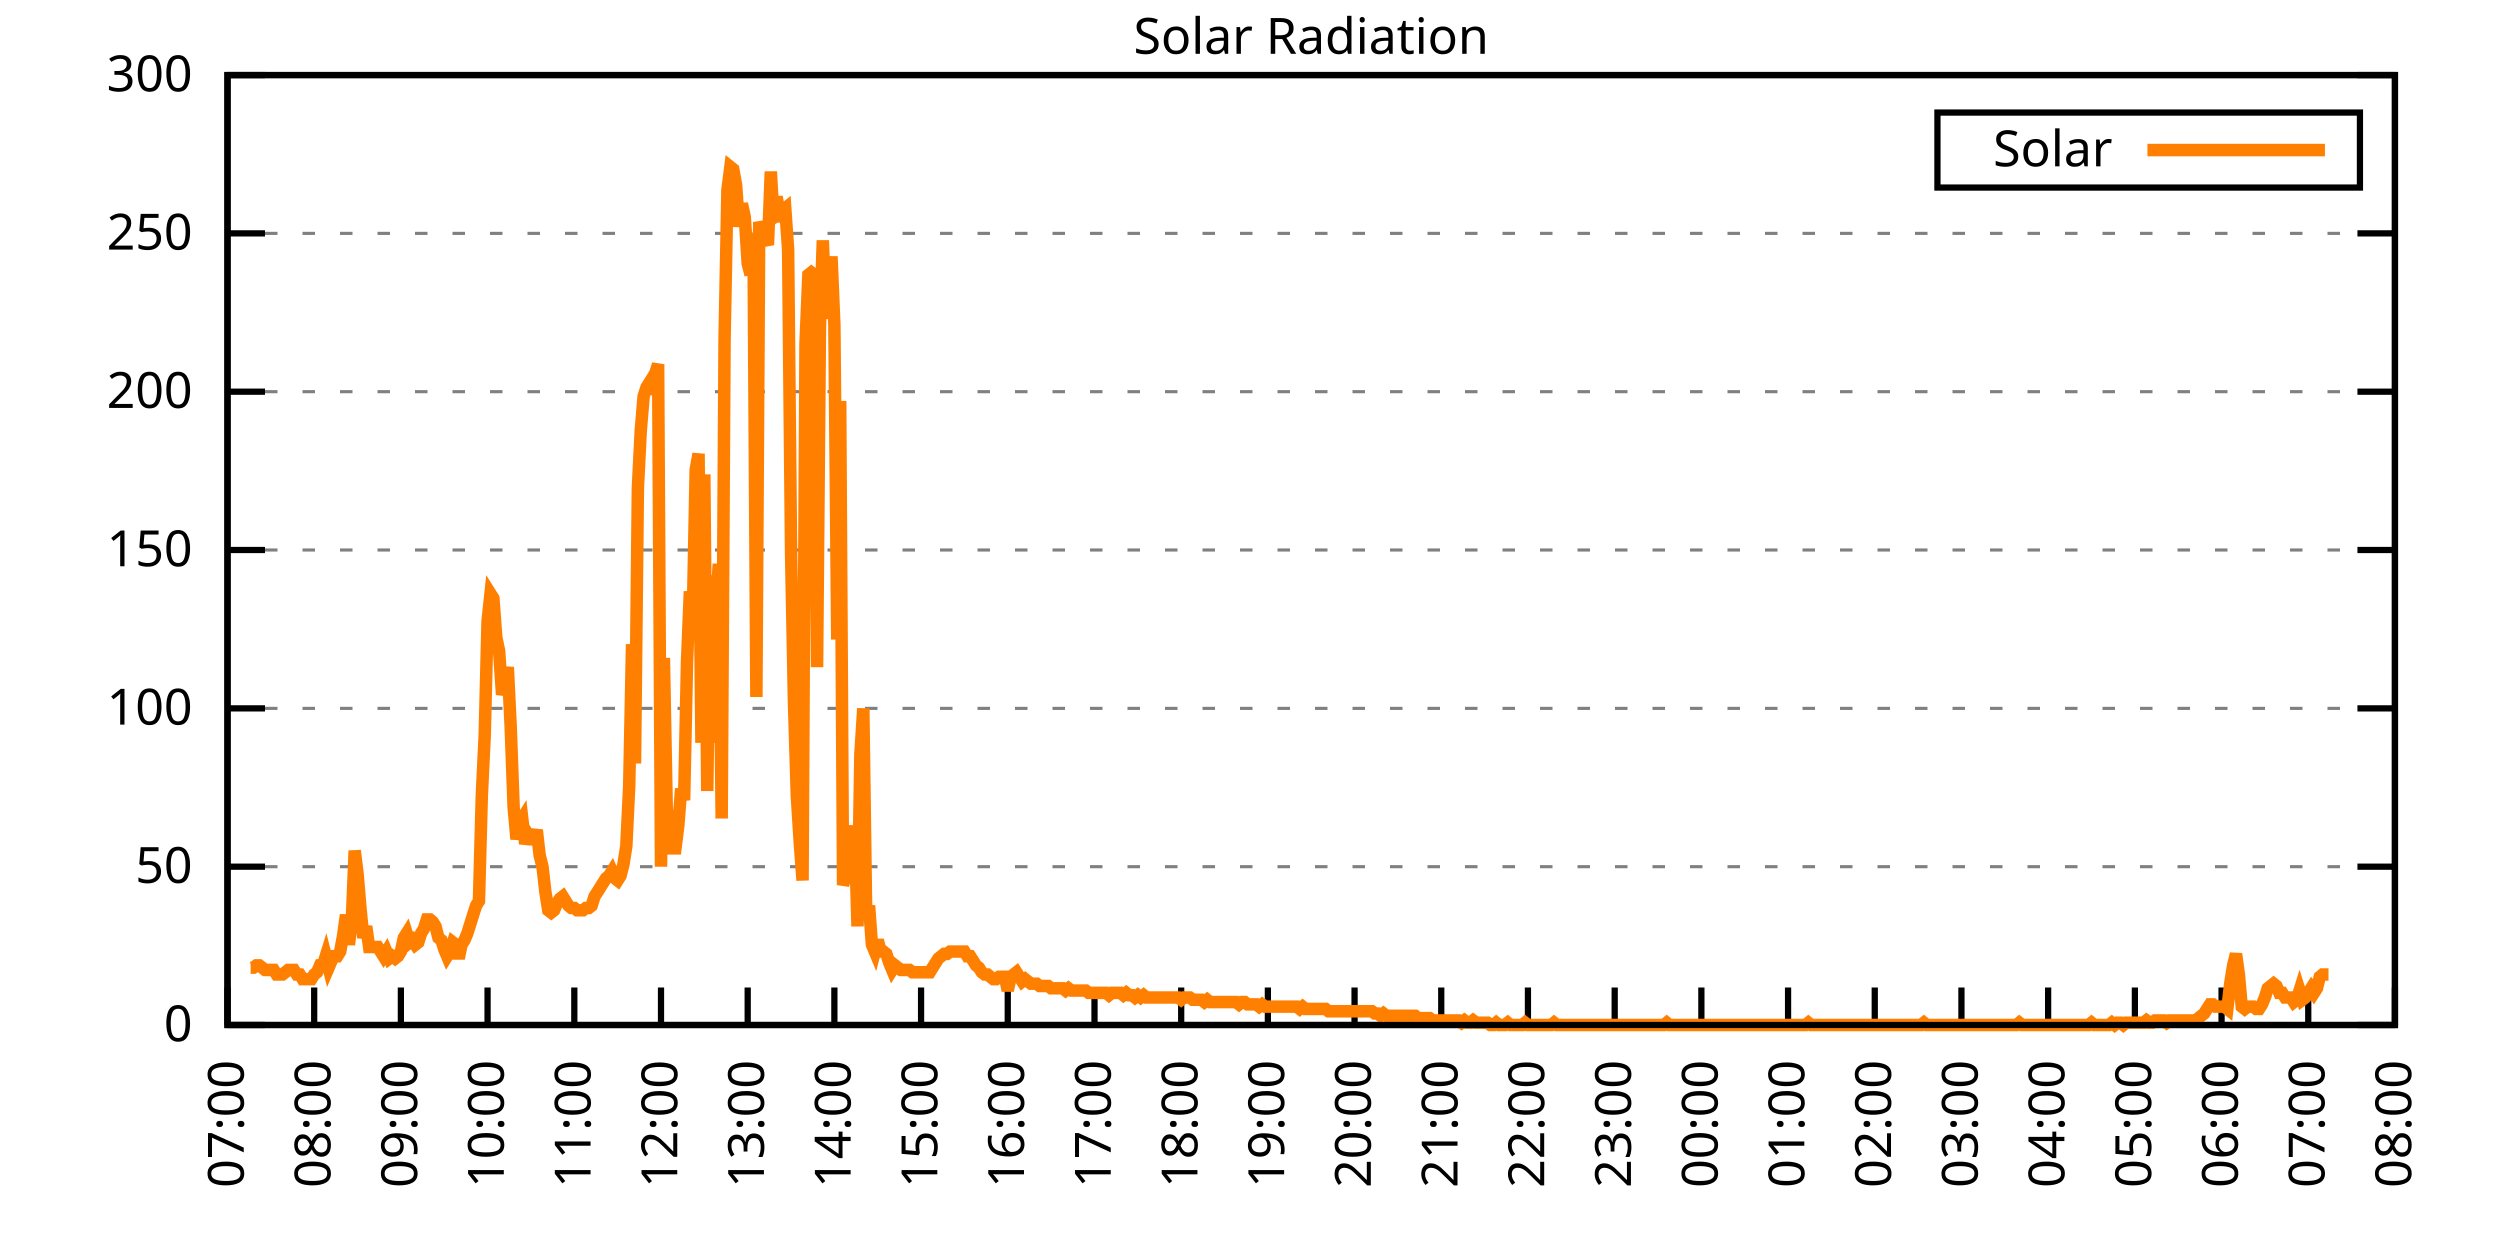
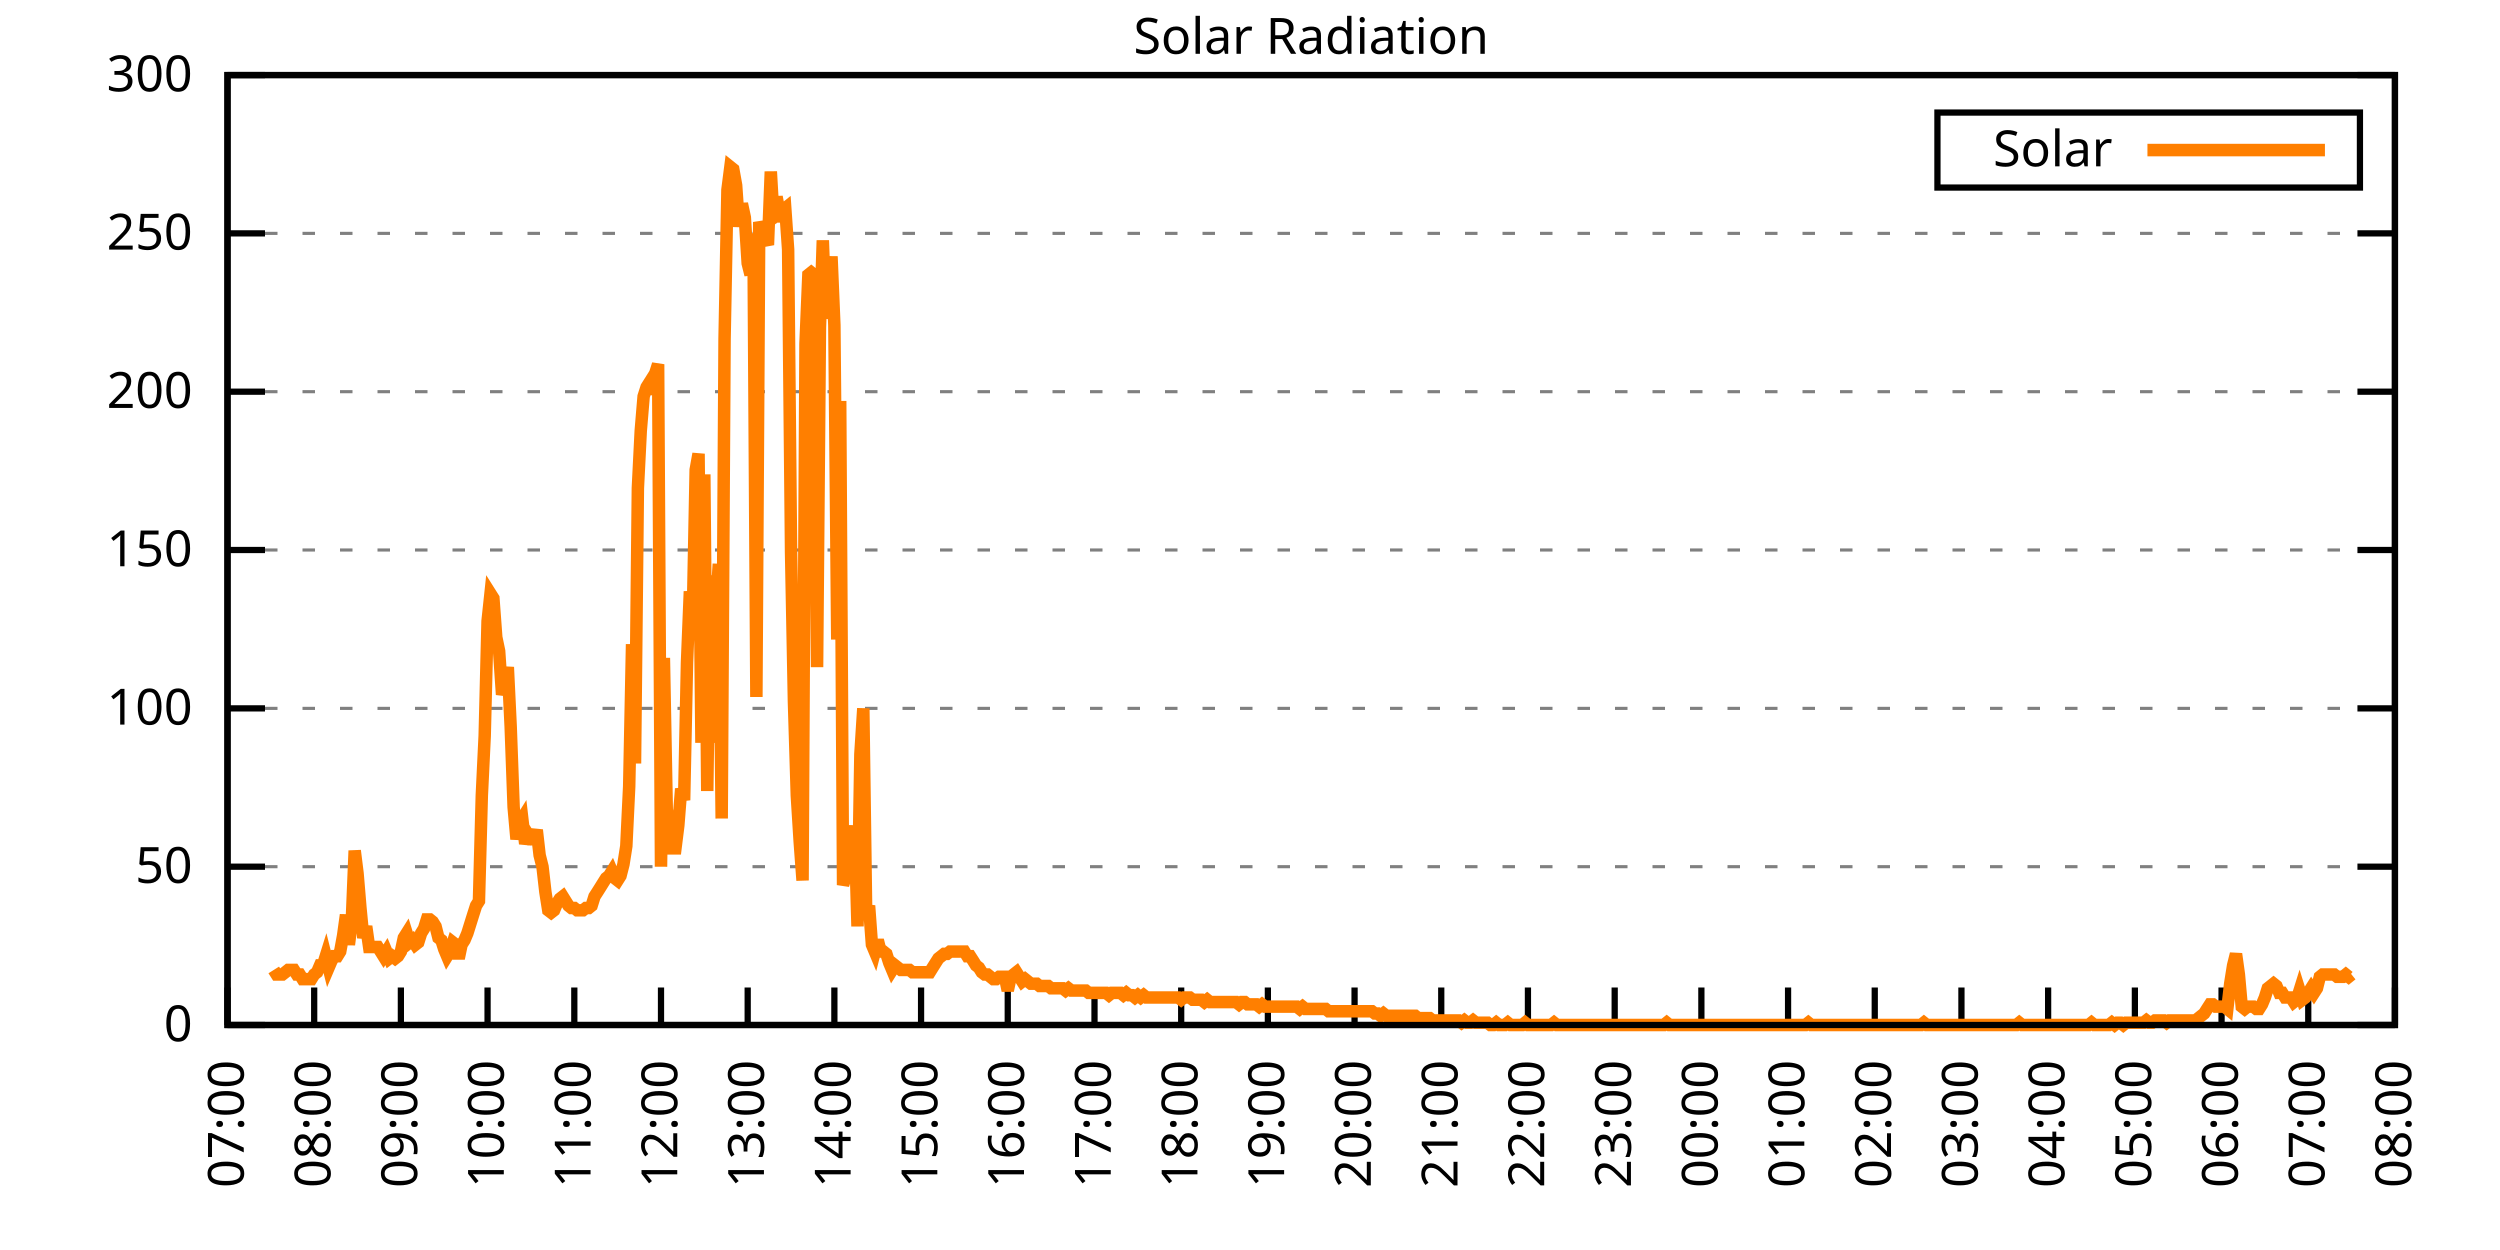
<svg xmlns="http://www.w3.org/2000/svg" xmlns:xlink="http://www.w3.org/1999/xlink" width="400" height="200" viewBox="0 0 400 200">
  <g id="gnuplot_canvas">
    <rect x="0" y="0" width="400" height="200" fill="none" />
    <defs>
      <circle id="gpDot" r="0.5" stroke-width="0.5" stroke="currentColor" />
      <path id="gpPt0" stroke-width="0.333" stroke="currentColor" d="M-1,0 h2 M0,-1 v2" />
      <path id="gpPt1" stroke-width="0.333" stroke="currentColor" d="M-1,-1 L1,1 M1,-1 L-1,1" />
      <path id="gpPt2" stroke-width="0.333" stroke="currentColor" d="M-1,0 L1,0 M0,-1 L0,1 M-1,-1 L1,1 M-1,1 L1,-1" />
      <rect id="gpPt3" stroke-width="0.333" stroke="currentColor" x="-1" y="-1" width="2" height="2" />
      <rect id="gpPt4" stroke-width="0.333" stroke="currentColor" fill="currentColor" x="-1" y="-1" width="2" height="2" />
      <circle id="gpPt5" stroke-width="0.333" stroke="currentColor" cx="0" cy="0" r="1" />
      <use xlink:href="#gpPt5" id="gpPt6" fill="currentColor" stroke="none" />
      <path id="gpPt7" stroke-width="0.333" stroke="currentColor" d="M0,-1.33 L-1.33,0.67 L1.33,0.67 z" />
      <use xlink:href="#gpPt7" id="gpPt8" fill="currentColor" stroke="none" />
      <use xlink:href="#gpPt7" id="gpPt9" stroke="currentColor" transform="rotate(180)" />
      <use xlink:href="#gpPt9" id="gpPt10" fill="currentColor" stroke="none" />
      <use xlink:href="#gpPt3" id="gpPt11" stroke="currentColor" transform="rotate(45)" />
      <use xlink:href="#gpPt11" id="gpPt12" fill="currentColor" stroke="none" />
      <path id="gpPt13" stroke-width="0.333" stroke="currentColor" d="M0,1.330 L1.265,0.411 L0.782,-1.067 L-0.782,-1.076 L-1.265,0.411 z" />
      <use xlink:href="#gpPt13" id="gpPt14" fill="currentColor" stroke="none" />
      <filter id="textbox" filterUnits="objectBoundingBox" x="0" y="0" height="1" width="1">
        <feFlood flood-color="white" flood-opacity="1" result="bgnd" />
        <feComposite in="SourceGraphic" in2="bgnd" operator="atop" />
      </filter>
      <filter id="greybox" filterUnits="objectBoundingBox" x="0" y="0" height="1" width="1">
        <feFlood flood-color="lightgrey" flood-opacity="1" result="grey" />
        <feComposite in="SourceGraphic" in2="grey" operator="atop" />
      </filter>
    </defs>
    <g fill="none" color="white" stroke="currentColor" stroke-width="1.00" stroke-linecap="butt" stroke-linejoin="miter">
</g>
    <g fill="none" color="black" stroke="currentColor" stroke-width="1.00" stroke-linecap="butt" stroke-linejoin="miter">
      <g stroke="none" shape-rendering="crispEdges">
        <polygon fill="rgb(255, 255, 255)" points="36.40,164.00 383.18,164.00 383.18,12.02 36.40,12.02 " />
      </g>
    </g>
    <g fill="none" color="black" stroke="currentColor" stroke-width="1.00" stroke-linecap="butt" stroke-linejoin="miter">
</g>
    <g fill="none" color="black" stroke="black" stroke-width="0.50" stroke-linecap="butt" stroke-linejoin="miter">
</g>
    <g fill="none" color="gray" stroke="currentColor" stroke-width="0.50" stroke-linecap="butt" stroke-linejoin="miter">
      <path stroke="gray" stroke-dasharray="2,4" class="gridline" d="M36.40,164.00 L383.19,164.00  " />
    </g>
    <g fill="none" color="gray" stroke="gray" stroke-width="1.00" stroke-linecap="butt" stroke-linejoin="miter">
</g>
    <g fill="none" color="black" stroke="currentColor" stroke-width="1.00" stroke-linecap="butt" stroke-linejoin="miter">
      <path stroke="black" d="M36.40,164.00 L42.40,164.00 M383.19,164.00 L377.19,164.00  " />
      <g transform="translate(30.80,166.60)" stroke="none" fill="black" font-family="Sans" font-size="8.00" text-anchor="end">
        <text>
          <tspan font-family="Sans"> 0</tspan>
        </text>
      </g>
    </g>
    <g fill="none" color="black" stroke="currentColor" stroke-width="1.00" stroke-linecap="butt" stroke-linejoin="miter">
</g>
    <g fill="none" color="black" stroke="black" stroke-width="0.50" stroke-linecap="butt" stroke-linejoin="miter">
</g>
    <g fill="none" color="gray" stroke="currentColor" stroke-width="0.50" stroke-linecap="butt" stroke-linejoin="miter">
      <path stroke="gray" stroke-dasharray="2,4" class="gridline" d="M36.40,138.67 L383.19,138.67  " />
    </g>
    <g fill="none" color="gray" stroke="gray" stroke-width="1.00" stroke-linecap="butt" stroke-linejoin="miter">
</g>
    <g fill="none" color="black" stroke="currentColor" stroke-width="1.00" stroke-linecap="butt" stroke-linejoin="miter">
      <path stroke="black" d="M36.40,138.67 L42.40,138.67 M383.19,138.67 L377.19,138.67  " />
      <g transform="translate(30.80,141.27)" stroke="none" fill="black" font-family="Sans" font-size="8.00" text-anchor="end">
        <text>
          <tspan font-family="Sans"> 50</tspan>
        </text>
      </g>
    </g>
    <g fill="none" color="black" stroke="currentColor" stroke-width="1.00" stroke-linecap="butt" stroke-linejoin="miter">
</g>
    <g fill="none" color="black" stroke="black" stroke-width="0.50" stroke-linecap="butt" stroke-linejoin="miter">
</g>
    <g fill="none" color="gray" stroke="currentColor" stroke-width="0.50" stroke-linecap="butt" stroke-linejoin="miter">
      <path stroke="gray" stroke-dasharray="2,4" class="gridline" d="M36.40,113.34 L383.19,113.34  " />
    </g>
    <g fill="none" color="gray" stroke="gray" stroke-width="1.00" stroke-linecap="butt" stroke-linejoin="miter">
</g>
    <g fill="none" color="black" stroke="currentColor" stroke-width="1.00" stroke-linecap="butt" stroke-linejoin="miter">
      <path stroke="black" d="M36.40,113.34 L42.40,113.34 M383.19,113.34 L377.19,113.34  " />
      <g transform="translate(30.80,115.94)" stroke="none" fill="black" font-family="Sans" font-size="8.00" text-anchor="end">
        <text>
          <tspan font-family="Sans"> 100</tspan>
        </text>
      </g>
    </g>
    <g fill="none" color="black" stroke="currentColor" stroke-width="1.00" stroke-linecap="butt" stroke-linejoin="miter">
</g>
    <g fill="none" color="black" stroke="black" stroke-width="0.50" stroke-linecap="butt" stroke-linejoin="miter">
</g>
    <g fill="none" color="gray" stroke="currentColor" stroke-width="0.50" stroke-linecap="butt" stroke-linejoin="miter">
      <path stroke="gray" stroke-dasharray="2,4" class="gridline" d="M36.40,88.00 L383.19,88.00  " />
    </g>
    <g fill="none" color="gray" stroke="gray" stroke-width="1.00" stroke-linecap="butt" stroke-linejoin="miter">
</g>
    <g fill="none" color="black" stroke="currentColor" stroke-width="1.00" stroke-linecap="butt" stroke-linejoin="miter">
      <path stroke="black" d="M36.40,88.00 L42.40,88.00 M383.19,88.00 L377.19,88.00  " />
      <g transform="translate(30.80,90.60)" stroke="none" fill="black" font-family="Sans" font-size="8.00" text-anchor="end">
        <text>
          <tspan font-family="Sans"> 150</tspan>
        </text>
      </g>
    </g>
    <g fill="none" color="black" stroke="currentColor" stroke-width="1.00" stroke-linecap="butt" stroke-linejoin="miter">
</g>
    <g fill="none" color="black" stroke="black" stroke-width="0.50" stroke-linecap="butt" stroke-linejoin="miter">
</g>
    <g fill="none" color="gray" stroke="currentColor" stroke-width="0.50" stroke-linecap="butt" stroke-linejoin="miter">
      <path stroke="gray" stroke-dasharray="2,4" class="gridline" d="M36.40,62.67 L383.19,62.67  " />
    </g>
    <g fill="none" color="gray" stroke="gray" stroke-width="1.00" stroke-linecap="butt" stroke-linejoin="miter">
</g>
    <g fill="none" color="black" stroke="currentColor" stroke-width="1.00" stroke-linecap="butt" stroke-linejoin="miter">
      <path stroke="black" d="M36.40,62.67 L42.40,62.67 M383.19,62.67 L377.19,62.67  " />
      <g transform="translate(30.80,65.27)" stroke="none" fill="black" font-family="Sans" font-size="8.00" text-anchor="end">
        <text>
          <tspan font-family="Sans"> 200</tspan>
        </text>
      </g>
    </g>
    <g fill="none" color="black" stroke="currentColor" stroke-width="1.00" stroke-linecap="butt" stroke-linejoin="miter">
</g>
    <g fill="none" color="black" stroke="black" stroke-width="0.50" stroke-linecap="butt" stroke-linejoin="miter">
</g>
    <g fill="none" color="gray" stroke="currentColor" stroke-width="0.50" stroke-linecap="butt" stroke-linejoin="miter">
      <path stroke="gray" stroke-dasharray="2,4" class="gridline" d="M36.40,37.34 L383.19,37.34  " />
    </g>
    <g fill="none" color="gray" stroke="gray" stroke-width="1.00" stroke-linecap="butt" stroke-linejoin="miter">
</g>
    <g fill="none" color="black" stroke="currentColor" stroke-width="1.00" stroke-linecap="butt" stroke-linejoin="miter">
      <path stroke="black" d="M36.40,37.34 L42.40,37.34 M383.19,37.34 L377.19,37.34  " />
      <g transform="translate(30.80,39.94)" stroke="none" fill="black" font-family="Sans" font-size="8.00" text-anchor="end">
        <text>
          <tspan font-family="Sans"> 250</tspan>
        </text>
      </g>
    </g>
    <g fill="none" color="black" stroke="currentColor" stroke-width="1.00" stroke-linecap="butt" stroke-linejoin="miter">
</g>
    <g fill="none" color="black" stroke="black" stroke-width="0.50" stroke-linecap="butt" stroke-linejoin="miter">
</g>
    <g fill="none" color="gray" stroke="currentColor" stroke-width="0.50" stroke-linecap="butt" stroke-linejoin="miter">
      <path stroke="gray" stroke-dasharray="2,4" class="gridline" d="M36.40,12.01 L383.19,12.01  " />
    </g>
    <g fill="none" color="gray" stroke="gray" stroke-width="1.00" stroke-linecap="butt" stroke-linejoin="miter">
</g>
    <g fill="none" color="black" stroke="currentColor" stroke-width="1.00" stroke-linecap="butt" stroke-linejoin="miter">
      <path stroke="black" d="M36.40,12.01 L42.40,12.01 M383.19,12.01 L377.19,12.01  " />
      <g transform="translate(30.80,14.61)" stroke="none" fill="black" font-family="Sans" font-size="8.00" text-anchor="end">
        <text>
          <tspan font-family="Sans"> 300</tspan>
        </text>
      </g>
    </g>
    <g fill="none" color="black" stroke="currentColor" stroke-width="1.00" stroke-linecap="butt" stroke-linejoin="miter">
      <path stroke="black" d="M36.40,164.00 L36.40,158.00  " />
      <g transform="translate(39.00,169.60) rotate(270.00)" stroke="none" fill="black" font-family="Sans" font-size="8.00" text-anchor="end">
        <text>
          <tspan font-family="Sans">07:00</tspan>
        </text>
      </g>
    </g>
    <g fill="none" color="black" stroke="currentColor" stroke-width="1.00" stroke-linecap="butt" stroke-linejoin="miter">
      <path stroke="black" d="M50.27,164.00 L50.27,158.00  " />
      <g transform="translate(52.87,169.60) rotate(270.00)" stroke="none" fill="black" font-family="Sans" font-size="8.00" text-anchor="end">
        <text>
          <tspan font-family="Sans">08:00</tspan>
        </text>
      </g>
    </g>
    <g fill="none" color="black" stroke="currentColor" stroke-width="1.00" stroke-linecap="butt" stroke-linejoin="miter">
      <path stroke="black" d="M64.14,164.00 L64.14,158.00  " />
      <g transform="translate(66.74,169.60) rotate(270.00)" stroke="none" fill="black" font-family="Sans" font-size="8.00" text-anchor="end">
        <text>
          <tspan font-family="Sans">09:00</tspan>
        </text>
      </g>
    </g>
    <g fill="none" color="black" stroke="currentColor" stroke-width="1.00" stroke-linecap="butt" stroke-linejoin="miter">
      <path stroke="black" d="M78.01,164.00 L78.01,158.00  " />
      <g transform="translate(80.61,169.60) rotate(270.00)" stroke="none" fill="black" font-family="Sans" font-size="8.00" text-anchor="end">
        <text>
          <tspan font-family="Sans">10:00</tspan>
        </text>
      </g>
    </g>
    <g fill="none" color="black" stroke="currentColor" stroke-width="1.00" stroke-linecap="butt" stroke-linejoin="miter">
      <path stroke="black" d="M91.89,164.00 L91.89,158.00  " />
      <g transform="translate(94.49,169.60) rotate(270.00)" stroke="none" fill="black" font-family="Sans" font-size="8.00" text-anchor="end">
        <text>
          <tspan font-family="Sans">11:00</tspan>
        </text>
      </g>
    </g>
    <g fill="none" color="black" stroke="currentColor" stroke-width="1.00" stroke-linecap="butt" stroke-linejoin="miter">
      <path stroke="black" d="M105.76,164.00 L105.76,158.00  " />
      <g transform="translate(108.36,169.60) rotate(270.00)" stroke="none" fill="black" font-family="Sans" font-size="8.00" text-anchor="end">
        <text>
          <tspan font-family="Sans">12:00</tspan>
        </text>
      </g>
    </g>
    <g fill="none" color="black" stroke="currentColor" stroke-width="1.00" stroke-linecap="butt" stroke-linejoin="miter">
      <path stroke="black" d="M119.63,164.00 L119.63,158.00  " />
      <g transform="translate(122.23,169.60) rotate(270.00)" stroke="none" fill="black" font-family="Sans" font-size="8.00" text-anchor="end">
        <text>
          <tspan font-family="Sans">13:00</tspan>
        </text>
      </g>
    </g>
    <g fill="none" color="black" stroke="currentColor" stroke-width="1.00" stroke-linecap="butt" stroke-linejoin="miter">
      <path stroke="black" d="M133.50,164.00 L133.50,158.00  " />
      <g transform="translate(136.10,169.60) rotate(270.00)" stroke="none" fill="black" font-family="Sans" font-size="8.00" text-anchor="end">
        <text>
          <tspan font-family="Sans">14:00</tspan>
        </text>
      </g>
    </g>
    <g fill="none" color="black" stroke="currentColor" stroke-width="1.00" stroke-linecap="butt" stroke-linejoin="miter">
      <path stroke="black" d="M147.37,164.00 L147.37,158.00  " />
      <g transform="translate(149.97,169.60) rotate(270.00)" stroke="none" fill="black" font-family="Sans" font-size="8.00" text-anchor="end">
        <text>
          <tspan font-family="Sans">15:00</tspan>
        </text>
      </g>
    </g>
    <g fill="none" color="black" stroke="currentColor" stroke-width="1.00" stroke-linecap="butt" stroke-linejoin="miter">
      <path stroke="black" d="M161.24,164.00 L161.24,158.00  " />
      <g transform="translate(163.84,169.60) rotate(270.00)" stroke="none" fill="black" font-family="Sans" font-size="8.00" text-anchor="end">
        <text>
          <tspan font-family="Sans">16:00</tspan>
        </text>
      </g>
    </g>
    <g fill="none" color="black" stroke="currentColor" stroke-width="1.00" stroke-linecap="butt" stroke-linejoin="miter">
      <path stroke="black" d="M175.12,164.00 L175.12,158.00  " />
      <g transform="translate(177.72,169.60) rotate(270.00)" stroke="none" fill="black" font-family="Sans" font-size="8.00" text-anchor="end">
        <text>
          <tspan font-family="Sans">17:00</tspan>
        </text>
      </g>
    </g>
    <g fill="none" color="black" stroke="currentColor" stroke-width="1.00" stroke-linecap="butt" stroke-linejoin="miter">
      <path stroke="black" d="M188.99,164.00 L188.99,158.00  " />
      <g transform="translate(191.59,169.60) rotate(270.00)" stroke="none" fill="black" font-family="Sans" font-size="8.00" text-anchor="end">
        <text>
          <tspan font-family="Sans">18:00</tspan>
        </text>
      </g>
    </g>
    <g fill="none" color="black" stroke="currentColor" stroke-width="1.00" stroke-linecap="butt" stroke-linejoin="miter">
      <path stroke="black" d="M202.86,164.00 L202.86,158.00  " />
      <g transform="translate(205.46,169.60) rotate(270.00)" stroke="none" fill="black" font-family="Sans" font-size="8.00" text-anchor="end">
        <text>
          <tspan font-family="Sans">19:00</tspan>
        </text>
      </g>
    </g>
    <g fill="none" color="black" stroke="currentColor" stroke-width="1.00" stroke-linecap="butt" stroke-linejoin="miter">
      <path stroke="black" d="M216.73,164.00 L216.73,158.00  " />
      <g transform="translate(219.33,169.60) rotate(270.00)" stroke="none" fill="black" font-family="Sans" font-size="8.00" text-anchor="end">
        <text>
          <tspan font-family="Sans">20:00</tspan>
        </text>
      </g>
    </g>
    <g fill="none" color="black" stroke="currentColor" stroke-width="1.00" stroke-linecap="butt" stroke-linejoin="miter">
      <path stroke="black" d="M230.60,164.00 L230.60,158.00  " />
      <g transform="translate(233.20,169.60) rotate(270.00)" stroke="none" fill="black" font-family="Sans" font-size="8.00" text-anchor="end">
        <text>
          <tspan font-family="Sans">21:00</tspan>
        </text>
      </g>
    </g>
    <g fill="none" color="black" stroke="currentColor" stroke-width="1.00" stroke-linecap="butt" stroke-linejoin="miter">
      <path stroke="black" d="M244.47,164.00 L244.47,158.00  " />
      <g transform="translate(247.07,169.60) rotate(270.00)" stroke="none" fill="black" font-family="Sans" font-size="8.00" text-anchor="end">
        <text>
          <tspan font-family="Sans">22:00</tspan>
        </text>
      </g>
    </g>
    <g fill="none" color="black" stroke="currentColor" stroke-width="1.00" stroke-linecap="butt" stroke-linejoin="miter">
      <path stroke="black" d="M258.35,164.00 L258.35,158.00  " />
      <g transform="translate(260.95,169.60) rotate(270.00)" stroke="none" fill="black" font-family="Sans" font-size="8.00" text-anchor="end">
        <text>
          <tspan font-family="Sans">23:00</tspan>
        </text>
      </g>
    </g>
    <g fill="none" color="black" stroke="currentColor" stroke-width="1.00" stroke-linecap="butt" stroke-linejoin="miter">
      <path stroke="black" d="M272.22,164.00 L272.22,158.00  " />
      <g transform="translate(274.82,169.60) rotate(270.00)" stroke="none" fill="black" font-family="Sans" font-size="8.00" text-anchor="end">
        <text>
          <tspan font-family="Sans">00:00</tspan>
        </text>
      </g>
    </g>
    <g fill="none" color="black" stroke="currentColor" stroke-width="1.00" stroke-linecap="butt" stroke-linejoin="miter">
      <path stroke="black" d="M286.09,164.00 L286.09,158.00  " />
      <g transform="translate(288.69,169.60) rotate(270.00)" stroke="none" fill="black" font-family="Sans" font-size="8.00" text-anchor="end">
        <text>
          <tspan font-family="Sans">01:00</tspan>
        </text>
      </g>
    </g>
    <g fill="none" color="black" stroke="currentColor" stroke-width="1.00" stroke-linecap="butt" stroke-linejoin="miter">
      <path stroke="black" d="M299.96,164.00 L299.96,158.00  " />
      <g transform="translate(302.56,169.60) rotate(270.00)" stroke="none" fill="black" font-family="Sans" font-size="8.00" text-anchor="end">
        <text>
          <tspan font-family="Sans">02:00</tspan>
        </text>
      </g>
    </g>
    <g fill="none" color="black" stroke="currentColor" stroke-width="1.00" stroke-linecap="butt" stroke-linejoin="miter">
      <path stroke="black" d="M313.83,164.00 L313.83,158.00  " />
      <g transform="translate(316.43,169.60) rotate(270.00)" stroke="none" fill="black" font-family="Sans" font-size="8.00" text-anchor="end">
        <text>
          <tspan font-family="Sans">03:00</tspan>
        </text>
      </g>
    </g>
    <g fill="none" color="black" stroke="currentColor" stroke-width="1.00" stroke-linecap="butt" stroke-linejoin="miter">
      <path stroke="black" d="M327.70,164.00 L327.70,158.00  " />
      <g transform="translate(330.30,169.60) rotate(270.00)" stroke="none" fill="black" font-family="Sans" font-size="8.00" text-anchor="end">
        <text>
          <tspan font-family="Sans">04:00</tspan>
        </text>
      </g>
    </g>
    <g fill="none" color="black" stroke="currentColor" stroke-width="1.00" stroke-linecap="butt" stroke-linejoin="miter">
      <path stroke="black" d="M341.58,164.00 L341.58,158.00  " />
      <g transform="translate(344.18,169.60) rotate(270.00)" stroke="none" fill="black" font-family="Sans" font-size="8.00" text-anchor="end">
        <text>
          <tspan font-family="Sans">05:00</tspan>
        </text>
      </g>
    </g>
    <g fill="none" color="black" stroke="currentColor" stroke-width="1.00" stroke-linecap="butt" stroke-linejoin="miter">
      <path stroke="black" d="M355.45,164.00 L355.45,158.00  " />
      <g transform="translate(358.05,169.60) rotate(270.00)" stroke="none" fill="black" font-family="Sans" font-size="8.00" text-anchor="end">
        <text>
          <tspan font-family="Sans">06:00</tspan>
        </text>
      </g>
    </g>
    <g fill="none" color="black" stroke="currentColor" stroke-width="1.00" stroke-linecap="butt" stroke-linejoin="miter">
      <path stroke="black" d="M369.32,164.00 L369.32,158.00  " />
      <g transform="translate(371.92,169.60) rotate(270.00)" stroke="none" fill="black" font-family="Sans" font-size="8.00" text-anchor="end">
        <text>
          <tspan font-family="Sans">07:00</tspan>
        </text>
      </g>
    </g>
    <g fill="none" color="black" stroke="currentColor" stroke-width="1.00" stroke-linecap="butt" stroke-linejoin="miter">
      <path stroke="black" d="M383.19,164.00 L383.19,158.00  " />
      <g transform="translate(385.79,169.60) rotate(270.00)" stroke="none" fill="black" font-family="Sans" font-size="8.00" text-anchor="end">
        <text>
          <tspan font-family="Sans">08:00</tspan>
        </text>
      </g>
    </g>
    <g fill="none" color="black" stroke="currentColor" stroke-width="1.00" stroke-linecap="butt" stroke-linejoin="miter">
</g>
    <g fill="none" color="black" stroke="currentColor" stroke-width="1.00" stroke-linecap="butt" stroke-linejoin="miter">
      <path stroke="black" d="M36.40,12.01 L36.40,164.00 L383.19,164.00 L383.19,12.01 L36.40,12.01 Z  " />
    </g>
    <g fill="none" color="black" stroke="currentColor" stroke-width="1.00" stroke-linecap="butt" stroke-linejoin="miter">
</g>
    <g fill="none" color="black" stroke="currentColor" stroke-width="1.00" stroke-linecap="butt" stroke-linejoin="miter">
      <path stroke="black" d="M309.99,30.01 L309.99,18.01 L377.59,18.01 L377.59,30.01 L309.99,30.01 Z  " />
    </g>
    <g id="Solar_Radiation_plot_1">
      <g fill="none" color="white" stroke="black" stroke-width="2.00" stroke-linecap="butt" stroke-linejoin="miter">
</g>
      <g fill="none" color="black" stroke="currentColor" stroke-width="2.00" stroke-linecap="butt" stroke-linejoin="miter">
        <g transform="translate(337.99,26.61)" stroke="none" fill="black" font-family="Sans" font-size="8.00" text-anchor="end">
          <text>
            <tspan font-family="Sans">Solar</tspan>
          </text>
        </g>
      </g>
      <g fill="none" color="black" stroke="currentColor" stroke-width="2.00" stroke-linecap="butt" stroke-linejoin="miter">
-         <path stroke="rgb(255, 127,   0)" d="M343.59,24.01 L371.99,24.01 M40.10,154.82 L40.56,154.82 L41.02,154.46 L41.49,154.46 L41.95,154.82 L42.41,155.19   L42.87,155.19 L43.34,155.19 L43.80,155.19 L44.26,155.92 L44.72,155.92 L45.19,155.92 L45.65,155.56 L46.11,155.19   L46.57,155.19 L47.03,155.19 L47.50,155.92 L47.96,155.92 L48.42,156.66 L48.88,156.66 L49.35,156.66 L49.81,156.66   L50.27,155.92 L50.73,155.56 L51.20,154.46 L51.66,154.46 L52.12,152.99 L52.58,154.82 L53.05,153.72 L53.51,152.99   L53.97,152.99 L54.43,152.25 L54.90,149.68 L55.36,146.38 L55.82,151.15 L56.28,147.48 L56.75,136.10 L57.21,139.77   L57.67,145.28 L58.13,150.05 L58.59,148.22 L59.06,151.52 L59.52,151.52 L59.98,151.52 L60.44,151.52 L60.91,152.25   L61.37,152.99 L61.83,152.25 L62.29,153.35 L62.76,152.99 L63.22,153.35 L63.68,152.99 L64.14,152.25 L64.61,150.05   L65.07,149.32 L65.53,150.79 L65.99,150.42 L66.46,151.15 L66.92,150.79 L67.38,149.32 L67.84,148.58 L68.30,147.11   L68.77,147.11 L69.23,147.48 L69.69,148.22 L70.15,150.05 L70.62,150.42 L71.08,151.89 L71.54,152.99 L72.00,152.25   L72.47,150.79 L72.93,151.15 L73.39,153.35 L73.85,151.15 L74.32,150.42 L74.78,149.32 L75.24,147.85 L75.70,146.38   L76.17,144.91 L76.63,144.18 L77.09,127.29 L77.55,117.75 L78.01,99.39 L78.48,94.99 L78.94,95.72 L79.40,101.96   L79.86,104.17 L80.33,111.14 L80.79,109.67 L81.25,106.74 L81.71,116.28 L82.18,129.13 L82.64,134.27 L83.10,131.70   L83.56,130.96 L84.03,135.00 L84.49,133.53 L84.95,134.27 L85.41,134.27 L85.88,132.80 L86.34,136.84 L86.80,138.67   L87.26,142.71 L87.72,145.65 L88.19,146.01 L88.65,145.65 L89.11,144.55 L89.57,143.81 L90.04,143.44 L90.50,144.18   L90.96,144.91 L91.42,145.28 L91.89,145.28 L92.35,145.65 L92.81,145.65 L93.27,145.65 L93.74,145.28 L94.20,145.28   L94.66,144.91 L95.12,143.44 L95.59,142.71 L96.05,141.98 L96.51,141.24 L96.97,140.51 L97.44,140.14 L97.90,139.41   L98.36,140.51 L98.82,140.87 L99.28,140.14 L99.75,138.30 L100.21,135.37 L100.67,125.82 L101.13,103.07 L101.60,122.15   L102.06,78.10 L102.52,68.93 L102.98,63.42 L103.45,61.95 L103.91,61.22 L104.37,63.05 L104.83,59.75 L105.30,58.28   L105.76,138.67 L106.22,105.27 L106.68,129.49 L107.15,133.17 L107.61,135.74 L108.07,135.74 L108.53,132.06 L108.99,126.19   L109.46,128.03 L109.92,106.00 L110.38,94.62 L110.84,99.03 L111.31,75.17 L111.77,72.60 L112.23,118.85 L112.69,75.90   L113.16,126.56 L113.62,92.05 L114.08,118.85 L114.54,97.93 L115.01,90.22 L115.47,130.96 L115.93,54.24 L116.39,30.38   L116.86,26.71 L117.32,27.08 L117.78,29.65 L118.24,36.26 L118.70,32.59 L119.17,34.79 L119.63,42.13 L120.09,43.97   L120.55,37.36 L121.02,111.51 L121.48,35.52 L121.94,36.99 L122.40,38.09 L122.87,39.19 L123.33,27.45 L123.79,35.52   L124.25,31.49 L124.72,34.06 L125.18,33.69 L125.64,33.32 L126.10,39.93 L126.57,88.38 L127.03,112.24 L127.49,127.29   L127.95,134.63 L128.41,140.87 L128.88,54.98 L129.34,43.97 L129.80,43.60 L130.26,43.97 L130.73,106.74 L131.19,52.41   L131.65,38.46 L132.11,50.94 L132.58,48.00 L133.04,41.03 L133.50,52.04 L133.96,102.33 L134.43,64.16 L134.89,141.61   L135.35,140.14 L135.81,132.43 L136.28,141.24 L136.74,132.06 L137.20,148.22 L137.66,120.69 L138.13,113.34 L138.59,146.38   L139.05,144.91 L139.51,151.15 L139.97,152.25 L140.44,150.42 L140.90,152.25 L141.36,152.25 L141.82,152.62 L142.29,154.09   L142.75,155.19 L143.21,154.46 L143.67,154.82 L144.14,155.19 L144.60,155.19 L145.06,155.19 L145.52,155.19 L145.99,155.56   L146.45,155.56 L146.91,155.56 L147.37,155.56 L147.84,155.56 L148.30,155.56 L148.76,155.56 L149.22,154.82 L149.68,154.09   L150.15,153.35 L150.61,152.99 L151.07,152.62 L151.53,152.62 L152.00,152.25 L152.46,152.25 L152.92,152.25 L153.38,152.25   L153.85,152.25 L154.31,152.25 L154.77,152.99 L155.23,152.99 L155.70,153.72 L156.16,154.46 L156.62,154.82 L157.08,155.56   L157.55,155.92 L158.01,155.92 L158.47,156.29 L158.93,156.66 L159.39,156.66 L159.86,156.29 L160.32,156.29 L160.78,156.29   L161.24,158.49 L161.71,156.29 L162.17,155.92 L162.63,155.56 L163.09,156.29 L163.56,157.03 L164.02,156.66 L164.48,157.03   L164.94,157.39 L165.41,157.39 L165.87,157.39 L166.33,157.76 L166.79,157.76 L167.26,157.76 L167.72,157.76 L168.18,158.13   L168.64,158.13 L169.10,158.13 L169.57,158.13 L170.03,158.13 L170.49,158.49 L170.95,158.13 L171.42,158.49 L171.88,158.49   L172.34,158.49 L172.80,158.49 L173.27,158.49 L173.73,158.49 L174.19,158.86 L174.65,158.86 L175.12,158.86 L175.58,158.86   L176.04,158.86 L176.50,158.86 L176.97,158.86 L177.43,159.23 L177.89,158.86 L178.35,158.86 L178.82,158.86 L179.28,158.86   L179.74,159.23 L180.20,158.86 L180.66,159.23 L181.13,159.23 L181.59,159.60 L182.05,159.23 L182.51,159.60 L182.98,159.23   L183.44,159.60 L183.90,159.60 L184.36,159.60 L184.83,159.60 L185.29,159.60 L185.75,159.60 L186.21,159.60 L186.68,159.60   L187.14,159.60 L187.60,159.60 L188.06,159.60 L188.53,159.60 L188.99,159.96 L189.45,159.60 L189.91,159.60 L190.37,159.60   L190.84,159.96 L191.30,159.96 L191.76,159.96 L192.22,159.96 L192.69,160.33 L193.15,159.96 L193.61,160.33 L194.07,160.33   L194.54,160.33 L195.00,160.33 L195.46,160.33 L195.92,160.33 L196.39,160.33 L196.85,160.33 L197.31,160.33 L197.77,160.33   L198.24,160.70 L198.70,160.33 L199.16,160.33 L199.62,160.70 L200.08,160.70 L200.55,160.70 L201.01,160.70 L201.47,161.06   L201.93,160.70 L202.40,161.06 L202.86,161.06 L203.32,161.06 L203.78,161.06 L204.25,161.06 L204.71,161.06 L205.17,161.06   L205.63,161.06 L206.10,161.06 L206.56,161.06 L207.02,161.06 L207.48,161.06 L207.95,161.43 L208.41,161.06 L208.87,161.43   L209.33,161.43 L209.80,161.43 L210.26,161.43 L210.72,161.43 L211.18,161.43 L211.64,161.43 L212.11,161.43 L212.57,161.80   L213.03,161.80 L213.49,161.80 L213.96,161.80 L214.42,161.80 L214.88,161.80 L215.34,161.80 L215.81,161.80 L216.27,161.80   L216.73,161.80 L217.19,161.80 L217.66,161.80 L218.12,161.80 L218.58,161.80 L219.04,161.80 L219.51,161.80 L219.97,162.16   L220.43,162.16 L220.89,162.53 L221.35,162.16 L221.82,162.53 L222.28,162.53 L222.74,162.53 L223.20,162.53 L223.67,162.53   L224.13,162.53 L224.59,162.53 L225.05,162.53 L225.52,162.53 L225.98,162.53 L226.44,162.53 L226.90,162.90 L227.37,162.90   L227.83,162.90 L228.29,162.90 L228.75,162.90 L229.22,163.27 L229.68,163.27 L230.14,163.27 L230.60,163.27 L231.06,163.27   L231.53,163.27 L231.99,163.27 L232.45,163.27 L232.91,163.27 L233.38,163.27 L233.84,163.63 L234.30,163.27 L234.76,163.63   L235.23,163.63 L235.69,163.27 L236.15,163.63 L236.61,163.63 L237.08,163.63 L237.54,163.63 L238.00,163.63 L238.46,164.00   L238.93,164.00 L239.39,163.63 L239.85,164.00 L240.31,164.00 L240.77,164.00 L241.24,163.63 L241.70,164.00 L242.16,164.00   L242.62,164.00 L243.09,164.00 L243.55,164.00 L244.01,163.63 L244.47,164.00 L244.94,164.00 L245.40,164.00 L245.86,164.00   L246.32,164.00 L246.79,164.00 L247.25,164.00 L247.71,164.00 L248.17,164.00 L248.64,163.63 L249.10,164.00 L249.56,164.00   L250.02,164.00 L250.49,164.00 L250.95,164.00 L251.41,164.00 L251.87,164.00 L252.33,164.00 L252.80,164.00 L253.26,164.00   L253.72,164.00 L254.18,164.00 L254.65,164.00 L255.11,164.00 L255.57,164.00 L256.03,164.00 L256.50,164.00 L256.96,164.00   L257.42,164.00 L257.88,164.00 L258.35,164.00 L258.81,164.00 L259.27,164.00 L259.73,164.00 L260.20,164.00 L260.66,164.00   L261.12,164.00 L261.58,164.00 L262.04,164.00 L262.51,164.00 L262.97,164.00 L263.43,164.00 L263.89,164.00 L264.36,164.00   L264.82,164.00 L265.28,164.00 L265.74,164.00 L266.21,164.00 L266.67,163.63 L267.13,164.00 L267.59,164.00 L268.06,164.00   L268.52,164.00 L268.98,164.00 L269.44,164.00 L269.91,164.00 L270.37,164.00 L270.83,164.00 L271.29,164.00 L271.75,164.00   L272.22,164.00 L272.68,164.00 L273.14,164.00 L273.60,164.00 L274.07,164.00 L274.53,164.00 L274.99,164.00 L275.45,164.00   L275.92,164.00 L276.38,164.00 L276.84,164.00 L277.30,164.00 L277.77,164.00 L278.23,164.00 L278.69,164.00 L279.15,164.00   L279.62,164.00 L280.08,164.00 L280.54,164.00 L281.00,164.00 L281.46,164.00 L281.93,164.00 L282.39,164.00 L282.85,164.00   L283.31,164.00 L283.78,164.00 L284.24,164.00 L284.70,164.00 L285.16,164.00 L285.63,164.00 L286.09,164.00 L286.55,164.00   L287.01,164.00 L287.48,164.00 L287.94,164.00 L288.40,164.00 L288.86,164.00 L289.33,163.63 L289.79,164.00 L290.25,164.00   L290.71,164.00 L291.18,164.00 L291.64,164.00 L292.10,164.00 L292.56,164.00 L293.02,164.00 L293.49,164.00 L293.95,164.00   L294.41,164.00 L294.87,164.00 L295.34,164.00 L295.80,164.00 L296.26,164.00 L296.72,164.00 L297.19,164.00 L297.65,164.00   L298.11,164.00 L298.57,164.00 L299.04,164.00 L299.50,164.00 L299.96,164.00 L300.42,164.00 L300.89,164.00 L301.35,164.00   L301.81,164.00 L302.27,164.00 L302.73,164.00 L303.20,164.00 L303.66,164.00 L304.12,164.00 L304.58,164.00 L305.05,164.00   L305.51,164.00 L305.97,164.00 L306.43,164.00 L306.90,164.00 L307.36,164.00 L307.82,163.63 L308.28,164.00 L308.75,164.00   L309.21,164.00 L309.67,164.00 L310.13,164.00 L310.60,164.00 L311.06,164.00 L311.52,164.00 L311.98,164.00 L312.44,164.00   L312.91,164.00 L313.37,164.00 L313.83,164.00 L314.29,164.00 L314.76,164.00 L315.22,164.00 L315.68,164.00 L316.14,164.00   L316.61,164.00 L317.07,164.00 L317.53,164.00 L317.99,164.00 L318.46,164.00 L318.92,164.00 L319.38,164.00 L319.84,164.00   L320.31,164.00 L320.77,164.00 L321.23,164.00 L321.69,164.00 L322.15,164.00 L322.62,164.00 L323.08,163.63 L323.54,164.00   L324.00,164.00 L324.47,164.00 L324.93,164.00 L325.39,164.00 L325.85,164.00 L326.32,164.00 L326.78,164.00 L327.24,164.00   L327.70,164.00 L328.17,164.00 L328.63,164.00 L329.09,164.00 L329.55,164.00 L330.02,164.00 L330.48,164.00 L330.94,164.00   L331.40,164.00 L331.87,164.00 L332.33,164.00 L332.79,164.00 L333.25,164.00 L333.71,164.00 L334.18,164.00 L334.64,163.63   L335.10,164.00 L335.56,164.00 L336.03,164.00 L336.49,164.00 L336.95,164.00 L337.41,164.00 L337.88,163.63 L338.34,164.00   L338.80,163.63 L339.26,163.63 L339.73,164.00 L340.19,163.63 L340.65,163.63 L341.11,163.63 L341.58,163.63 L342.04,163.63   L342.50,163.63 L342.96,163.63 L343.42,163.27 L343.89,163.63 L344.35,163.63 L344.81,163.27 L345.27,163.27 L345.74,163.27   L346.20,163.27 L346.66,163.63 L347.12,163.27 L347.59,163.27 L348.05,163.27 L348.51,163.27 L348.97,163.27 L349.44,163.27   L349.90,163.27 L350.36,163.27 L350.82,163.27 L351.29,163.27 L351.75,162.90 L352.21,162.53 L352.67,162.16 L353.13,161.43   L353.60,160.70 L354.06,160.70 L354.52,161.06 L354.98,161.06 L355.45,161.06 L355.91,161.06 L356.37,161.43 L356.83,157.39   L357.30,154.46 L357.76,152.62 L358.22,155.92 L358.68,161.06 L359.15,161.43 L359.61,161.06 L360.07,161.06 L360.53,161.06   L361.00,161.43 L361.46,161.43 L361.92,160.70 L362.38,159.60 L362.84,158.13 L363.31,157.76 L363.77,157.39 L364.23,157.76   L364.69,158.86 L365.16,158.86 L365.62,159.60 L366.08,159.60 L366.54,159.60 L367.01,160.33 L367.47,159.96 L367.93,158.49   L368.39,159.96 L368.86,159.60 L369.32,158.86 L369.78,158.13 L370.24,158.86 L370.71,158.13 L371.17,156.29 L371.63,155.92   L372.09,155.92 L372.56,155.92  " />
+         <path stroke="rgb(255, 127,   0)" d="M343.59,24.01 L371.99,24.01 M43.80,155.19 L44.26,155.92 L44.72,155.92 L45.19,155.92 L45.65,155.56 L46.11,155.19   L46.57,155.19 L47.03,155.19 L47.50,155.92 L47.96,155.92 L48.42,156.66 L48.88,156.66 L49.35,156.66 L49.81,156.66   L50.27,155.92 L50.73,155.56 L51.20,154.46 L51.66,154.46 L52.12,152.99 L52.58,154.82 L53.05,153.72 L53.51,152.99   L53.97,152.99 L54.43,152.25 L54.90,149.68 L55.36,146.38 L55.82,151.15 L56.28,147.48 L56.75,136.10 L57.21,139.77   L57.67,145.28 L58.13,150.05 L58.59,148.22 L59.06,151.52 L59.52,151.52 L59.98,151.52 L60.44,151.52 L60.91,152.25   L61.37,152.99 L61.83,152.25 L62.29,153.35 L62.76,152.99 L63.22,153.35 L63.68,152.99 L64.14,152.25 L64.61,150.05   L65.07,149.32 L65.53,150.79 L65.99,150.42 L66.46,151.15 L66.92,150.79 L67.38,149.32 L67.84,148.58 L68.30,147.11   L68.77,147.11 L69.23,147.48 L69.69,148.22 L70.15,150.05 L70.62,150.42 L71.08,151.89 L71.54,152.99 L72.00,152.25   L72.47,150.79 L72.93,151.15 L73.39,153.35 L73.85,151.15 L74.32,150.42 L74.78,149.32 L75.24,147.85 L75.70,146.38   L76.17,144.91 L76.63,144.18 L77.09,127.29 L77.55,117.75 L78.01,99.39 L78.48,94.99 L78.94,95.72 L79.40,101.96   L79.86,104.17 L80.33,111.14 L80.79,109.67 L81.25,106.74 L81.71,116.28 L82.18,129.13 L82.64,134.27 L83.10,131.70   L83.56,130.96 L84.03,135.00 L84.49,133.53 L84.95,134.27 L85.41,134.27 L85.88,132.80 L86.34,136.84 L86.80,138.67   L87.26,142.71 L87.72,145.65 L88.19,146.01 L88.65,145.65 L89.11,144.55 L89.57,143.81 L90.04,143.44 L90.50,144.18   L90.96,144.91 L91.42,145.28 L91.89,145.28 L92.35,145.65 L92.81,145.65 L93.27,145.65 L93.74,145.28 L94.20,145.28   L94.66,144.91 L95.12,143.44 L95.59,142.71 L96.05,141.98 L96.51,141.24 L96.97,140.51 L97.44,140.14 L97.90,139.41   L98.36,140.51 L98.82,140.87 L99.28,140.14 L99.75,138.30 L100.21,135.37 L100.67,125.82 L101.13,103.07 L101.60,122.15   L102.06,78.10 L102.52,68.93 L102.98,63.42 L103.45,61.95 L103.91,61.22 L104.37,63.05 L104.83,59.75 L105.30,58.28   L105.76,138.67 L106.22,105.27 L106.68,129.49 L107.15,133.17 L107.61,135.74 L108.07,135.74 L108.53,132.06 L108.99,126.19   L109.46,128.03 L109.92,106.00 L110.38,94.62 L110.84,99.03 L111.31,75.17 L111.77,72.60 L112.23,118.85 L112.69,75.90   L113.16,126.56 L113.62,92.05 L114.08,118.85 L114.54,97.93 L115.01,90.22 L115.47,130.96 L115.93,54.24 L116.39,30.38   L116.86,26.71 L117.32,27.08 L117.78,29.65 L118.24,36.26 L118.70,32.59 L119.17,34.79 L119.63,42.13 L120.09,43.97   L120.55,37.36 L121.02,111.51 L121.48,35.52 L121.94,36.99 L122.40,38.09 L122.87,39.19 L123.33,27.45 L123.79,35.52   L124.25,31.49 L124.72,34.06 L125.18,33.69 L125.64,33.32 L126.10,39.93 L126.57,88.38 L127.03,112.24 L127.49,127.29   L127.95,134.63 L128.41,140.87 L128.88,54.98 L129.34,43.97 L129.80,43.60 L130.26,43.97 L130.73,106.74 L131.19,52.41   L131.65,38.46 L132.11,50.94 L132.58,48.00 L133.04,41.03 L133.50,52.04 L133.96,102.33 L134.43,64.16 L134.89,141.61   L135.35,140.14 L135.81,132.43 L136.28,141.24 L136.74,132.06 L137.20,148.22 L137.66,120.69 L138.13,113.34 L138.59,146.38   L139.05,144.91 L139.51,151.15 L139.97,152.25 L140.44,150.42 L140.90,152.25 L141.36,152.25 L141.82,152.62 L142.29,154.09   L142.75,155.19 L143.21,154.46 L143.67,154.82 L144.14,155.19 L144.60,155.19 L145.06,155.19 L145.52,155.19 L145.99,155.56   L146.45,155.56 L146.91,155.56 L147.37,155.56 L147.84,155.56 L148.30,155.56 L148.76,155.56 L149.22,154.82 L149.68,154.09   L150.15,153.35 L150.61,152.99 L151.07,152.62 L151.53,152.62 L152.00,152.25 L152.46,152.25 L152.92,152.25 L153.38,152.25   L153.85,152.25 L154.31,152.25 L154.77,152.99 L155.23,152.99 L155.70,153.72 L156.16,154.46 L156.62,154.82 L157.08,155.56   L157.55,155.92 L158.01,155.92 L158.47,156.29 L158.93,156.66 L159.39,156.66 L159.86,156.29 L160.32,156.29 L160.78,156.29   L161.24,158.49 L161.71,156.29 L162.17,155.92 L162.63,155.56 L163.09,156.29 L163.56,157.03 L164.02,156.66 L164.48,157.03   L164.94,157.39 L165.41,157.39 L165.87,157.39 L166.33,157.76 L166.79,157.76 L167.26,157.76 L167.72,157.76 L168.18,158.13   L168.64,158.13 L169.10,158.13 L169.57,158.13 L170.03,158.13 L170.49,158.49 L170.95,158.13 L171.42,158.49 L171.88,158.49   L172.34,158.49 L172.80,158.49 L173.27,158.49 L173.73,158.49 L174.19,158.86 L174.65,158.86 L175.12,158.86 L175.58,158.86   L176.04,158.86 L176.50,158.86 L176.97,158.86 L177.43,159.23 L177.89,158.86 L178.35,158.86 L178.82,158.86 L179.28,158.86   L179.74,159.23 L180.20,158.86 L180.66,159.23 L181.13,159.23 L181.59,159.60 L182.05,159.23 L182.51,159.60 L182.98,159.23   L183.44,159.60 L183.90,159.60 L184.36,159.60 L184.83,159.60 L185.29,159.60 L185.75,159.60 L186.21,159.60 L186.68,159.60   L187.14,159.60 L187.60,159.60 L188.06,159.60 L188.53,159.60 L188.99,159.96 L189.45,159.60 L189.91,159.60 L190.37,159.60   L190.84,159.96 L191.30,159.96 L191.76,159.96 L192.22,159.96 L192.69,160.33 L193.15,159.96 L193.61,160.33 L194.07,160.33   L194.54,160.33 L195.00,160.33 L195.46,160.33 L195.92,160.33 L196.39,160.33 L196.85,160.33 L197.31,160.33 L197.77,160.33   L198.24,160.70 L198.70,160.33 L199.16,160.33 L199.62,160.70 L200.08,160.70 L200.55,160.70 L201.01,160.70 L201.47,161.06   L201.93,160.70 L202.40,161.06 L202.86,161.06 L203.32,161.06 L203.78,161.06 L204.25,161.06 L204.71,161.06 L205.17,161.06   L205.63,161.06 L206.10,161.06 L206.56,161.06 L207.02,161.06 L207.48,161.06 L207.95,161.43 L208.41,161.06 L208.87,161.43   L209.33,161.43 L209.80,161.43 L210.26,161.43 L210.72,161.43 L211.18,161.43 L211.64,161.43 L212.11,161.43 L212.57,161.80   L213.03,161.80 L213.49,161.80 L213.96,161.80 L214.42,161.80 L214.88,161.80 L215.34,161.80 L215.81,161.80 L216.27,161.80   L216.73,161.80 L217.19,161.80 L217.66,161.80 L218.12,161.80 L218.58,161.80 L219.04,161.80 L219.51,161.80 L219.97,162.16   L220.43,162.16 L220.89,162.53 L221.35,162.16 L221.82,162.53 L222.28,162.53 L222.74,162.53 L223.20,162.53 L223.67,162.53   L224.13,162.53 L224.59,162.53 L225.05,162.53 L225.52,162.53 L225.98,162.53 L226.44,162.53 L226.90,162.90 L227.37,162.90   L227.83,162.90 L228.29,162.90 L228.75,162.90 L229.22,163.27 L229.68,163.27 L230.14,163.27 L230.60,163.27 L231.06,163.27   L231.53,163.27 L231.99,163.27 L232.45,163.27 L232.91,163.27 L233.38,163.27 L233.84,163.63 L234.30,163.27 L234.76,163.63   L235.23,163.63 L235.69,163.27 L236.15,163.63 L236.61,163.63 L237.08,163.63 L237.54,163.63 L238.00,163.63 L238.46,164.00   L238.93,164.00 L239.39,163.63 L239.85,164.00 L240.31,164.00 L240.77,164.00 L241.24,163.63 L241.70,164.00 L242.16,164.00   L242.62,164.00 L243.09,164.00 L243.55,164.00 L244.01,163.63 L244.47,164.00 L244.94,164.00 L245.40,164.00 L245.86,164.00   L246.32,164.00 L246.79,164.00 L247.25,164.00 L247.71,164.00 L248.17,164.00 L248.64,163.63 L249.10,164.00 L249.56,164.00   L250.02,164.00 L250.49,164.00 L250.95,164.00 L251.41,164.00 L251.87,164.00 L252.33,164.00 L252.80,164.00 L253.26,164.00   L253.72,164.00 L254.18,164.00 L254.65,164.00 L255.11,164.00 L255.57,164.00 L256.03,164.00 L256.50,164.00 L256.96,164.00   L257.42,164.00 L257.88,164.00 L258.35,164.00 L258.81,164.00 L259.27,164.00 L259.73,164.00 L260.20,164.00 L260.66,164.00   L261.12,164.00 L261.58,164.00 L262.04,164.00 L262.51,164.00 L262.97,164.00 L263.43,164.00 L263.89,164.00 L264.36,164.00   L264.82,164.00 L265.28,164.00 L265.74,164.00 L266.21,164.00 L266.67,163.63 L267.13,164.00 L267.59,164.00 L268.06,164.00   L268.52,164.00 L268.98,164.00 L269.44,164.00 L269.91,164.00 L270.37,164.00 L270.83,164.00 L271.29,164.00 L271.75,164.00   L272.22,164.00 L272.68,164.00 L273.14,164.00 L273.60,164.00 L274.07,164.00 L274.53,164.00 L274.99,164.00 L275.45,164.00   L275.92,164.00 L276.38,164.00 L276.84,164.00 L277.30,164.00 L277.77,164.00 L278.23,164.00 L278.69,164.00 L279.15,164.00   L279.62,164.00 L280.08,164.00 L280.54,164.00 L281.00,164.00 L281.46,164.00 L281.93,164.00 L282.39,164.00 L282.85,164.00   L283.31,164.00 L283.78,164.00 L284.24,164.00 L284.70,164.00 L285.16,164.00 L285.63,164.00 L286.09,164.00 L286.55,164.00   L287.01,164.00 L287.48,164.00 L287.94,164.00 L288.40,164.00 L288.86,164.00 L289.33,163.63 L289.79,164.00 L290.25,164.00   L290.71,164.00 L291.18,164.00 L291.64,164.00 L292.10,164.00 L292.56,164.00 L293.02,164.00 L293.49,164.00 L293.95,164.00   L294.41,164.00 L294.87,164.00 L295.34,164.00 L295.80,164.00 L296.26,164.00 L296.72,164.00 L297.19,164.00 L297.65,164.00   L298.11,164.00 L298.57,164.00 L299.04,164.00 L299.50,164.00 L299.96,164.00 L300.42,164.00 L300.89,164.00 L301.35,164.00   L301.81,164.00 L302.27,164.00 L302.73,164.00 L303.20,164.00 L303.66,164.00 L304.12,164.00 L304.58,164.00 L305.05,164.00   L305.51,164.00 L305.97,164.00 L306.43,164.00 L306.90,164.00 L307.36,164.00 L307.82,163.63 L308.28,164.00 L308.75,164.00   L309.21,164.00 L309.67,164.00 L310.13,164.00 L310.60,164.00 L311.06,164.00 L311.52,164.00 L311.98,164.00 L312.44,164.00   L312.91,164.00 L313.37,164.00 L313.83,164.00 L314.29,164.00 L314.76,164.00 L315.22,164.00 L315.68,164.00 L316.14,164.00   L316.61,164.00 L317.07,164.00 L317.53,164.00 L317.99,164.00 L318.46,164.00 L318.92,164.00 L319.38,164.00 L319.84,164.00   L320.31,164.00 L320.77,164.00 L321.23,164.00 L321.69,164.00 L322.15,164.00 L322.62,164.00 L323.08,163.63 L323.54,164.00   L324.00,164.00 L324.47,164.00 L324.93,164.00 L325.39,164.00 L325.85,164.00 L326.32,164.00 L326.78,164.00 L327.24,164.00   L327.70,164.00 L328.17,164.00 L328.63,164.00 L329.09,164.00 L329.55,164.00 L330.02,164.00 L330.48,164.00 L330.94,164.00   L331.40,164.00 L331.87,164.00 L332.33,164.00 L332.79,164.00 L333.25,164.00 L333.71,164.00 L334.18,164.00 L334.64,163.63   L335.10,164.00 L335.56,164.00 L336.03,164.00 L336.49,164.00 L336.95,164.00 L337.41,164.00 L337.88,163.63 L338.34,164.00   L338.80,163.63 L339.26,163.63 L339.73,164.00 L340.19,163.63 L340.65,163.63 L341.11,163.63 L341.58,163.63 L342.04,163.63   L342.50,163.63 L342.96,163.63 L343.42,163.27 L343.89,163.63 L344.35,163.63 L344.81,163.27 L345.27,163.27 L345.74,163.27   L346.20,163.27 L346.66,163.63 L347.12,163.27 L347.59,163.27 L348.05,163.27 L348.51,163.27 L348.97,163.27 L349.44,163.27   L349.90,163.27 L350.36,163.27 L350.82,163.27 L351.29,163.27 L351.75,162.90 L352.21,162.53 L352.67,162.16 L353.13,161.43   L353.60,160.70 L354.06,160.70 L354.52,161.06 L354.98,161.06 L355.45,161.06 L355.91,161.06 L356.37,161.43 L356.83,157.39   L357.30,154.46 L357.76,152.62 L358.22,155.92 L358.68,161.06 L359.15,161.43 L359.61,161.06 L360.07,161.06 L360.53,161.06   L361.00,161.43 L361.46,161.43 L361.92,160.70 L362.38,159.60 L362.84,158.13 L363.31,157.76 L363.77,157.39 L364.23,157.76   L364.69,158.86 L365.16,158.86 L365.62,159.60 L366.08,159.60 L366.54,159.60 L367.01,160.33 L367.47,159.96 L367.93,158.49   L368.39,159.96 L368.86,159.60 L369.32,158.86 L369.78,158.13 L370.24,158.86 L370.71,158.13 L371.17,156.29 L371.63,155.92   L372.09,155.92 L372.56,155.92 L373.02,155.92 L373.48,155.92 L373.94,156.29 L374.40,156.29 L374.87,156.29 L375.33,155.92   L375.79,156.29 L376.25,155.92  " />
      </g>
    </g>
    <g fill="none" color="black" stroke="currentColor" stroke-width="2.00" stroke-linecap="butt" stroke-linejoin="miter">
</g>
    <g fill="none" color="black" stroke="black" stroke-width="1.00" stroke-linecap="butt" stroke-linejoin="miter">
</g>
    <g fill="none" color="black" stroke="currentColor" stroke-width="1.00" stroke-linecap="butt" stroke-linejoin="miter">
      <path stroke="black" d="M36.40,12.01 L36.40,164.00 L383.19,164.00 L383.19,12.01 L36.40,12.01 Z  " />
      <g transform="translate(6.80,88.01) rotate(270.00)" stroke="none" fill="black" font-family="Sans" font-size="8.00" text-anchor="middle">
        <text />
      </g>
    </g>
    <g fill="none" color="black" stroke="currentColor" stroke-width="1.00" stroke-linecap="butt" stroke-linejoin="miter">
</g>
    <g fill="none" color="black" stroke="currentColor" stroke-width="1.00" stroke-linecap="butt" stroke-linejoin="miter">
      <g transform="translate(209.79,8.61)" stroke="none" fill="black" font-family="Sans" font-size="8.00" text-anchor="middle">
        <text>
          <tspan font-family="Sans">Solar Radiation</tspan>
        </text>
      </g>
    </g>
    <g fill="none" color="black" stroke="currentColor" stroke-width="1.00" stroke-linecap="butt" stroke-linejoin="miter">
</g>
  </g>
</svg>
